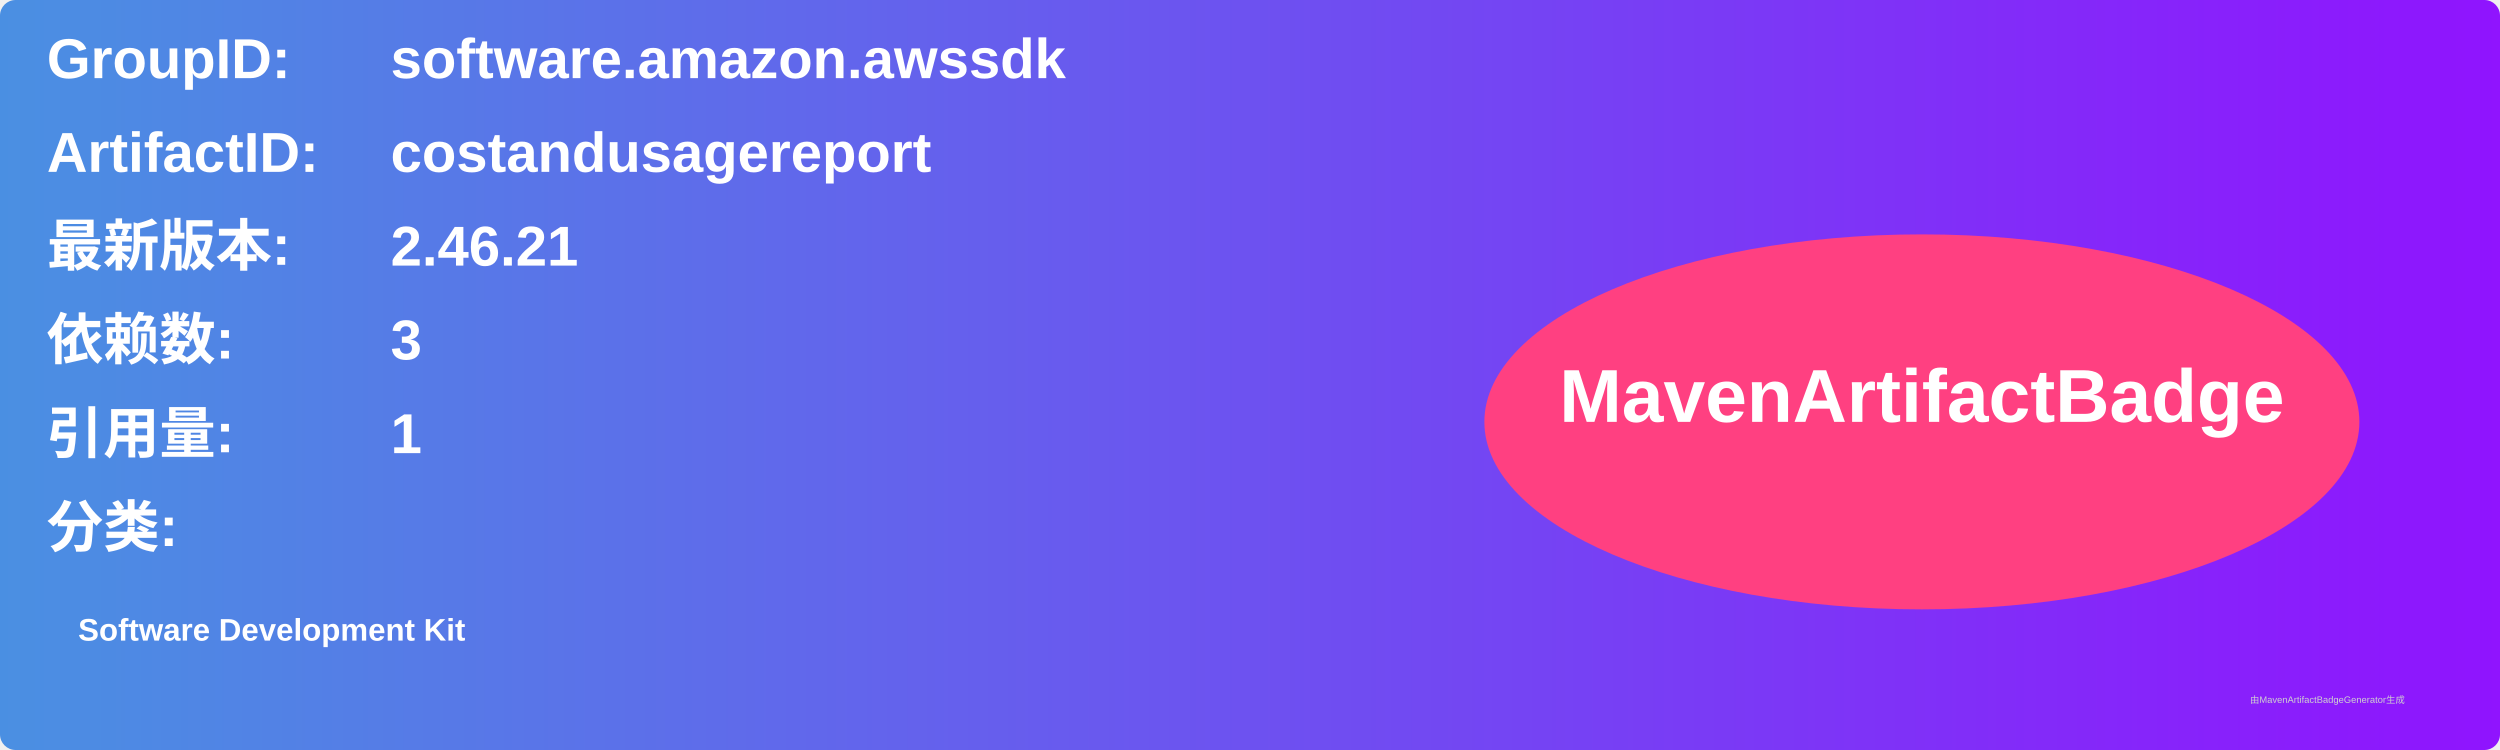
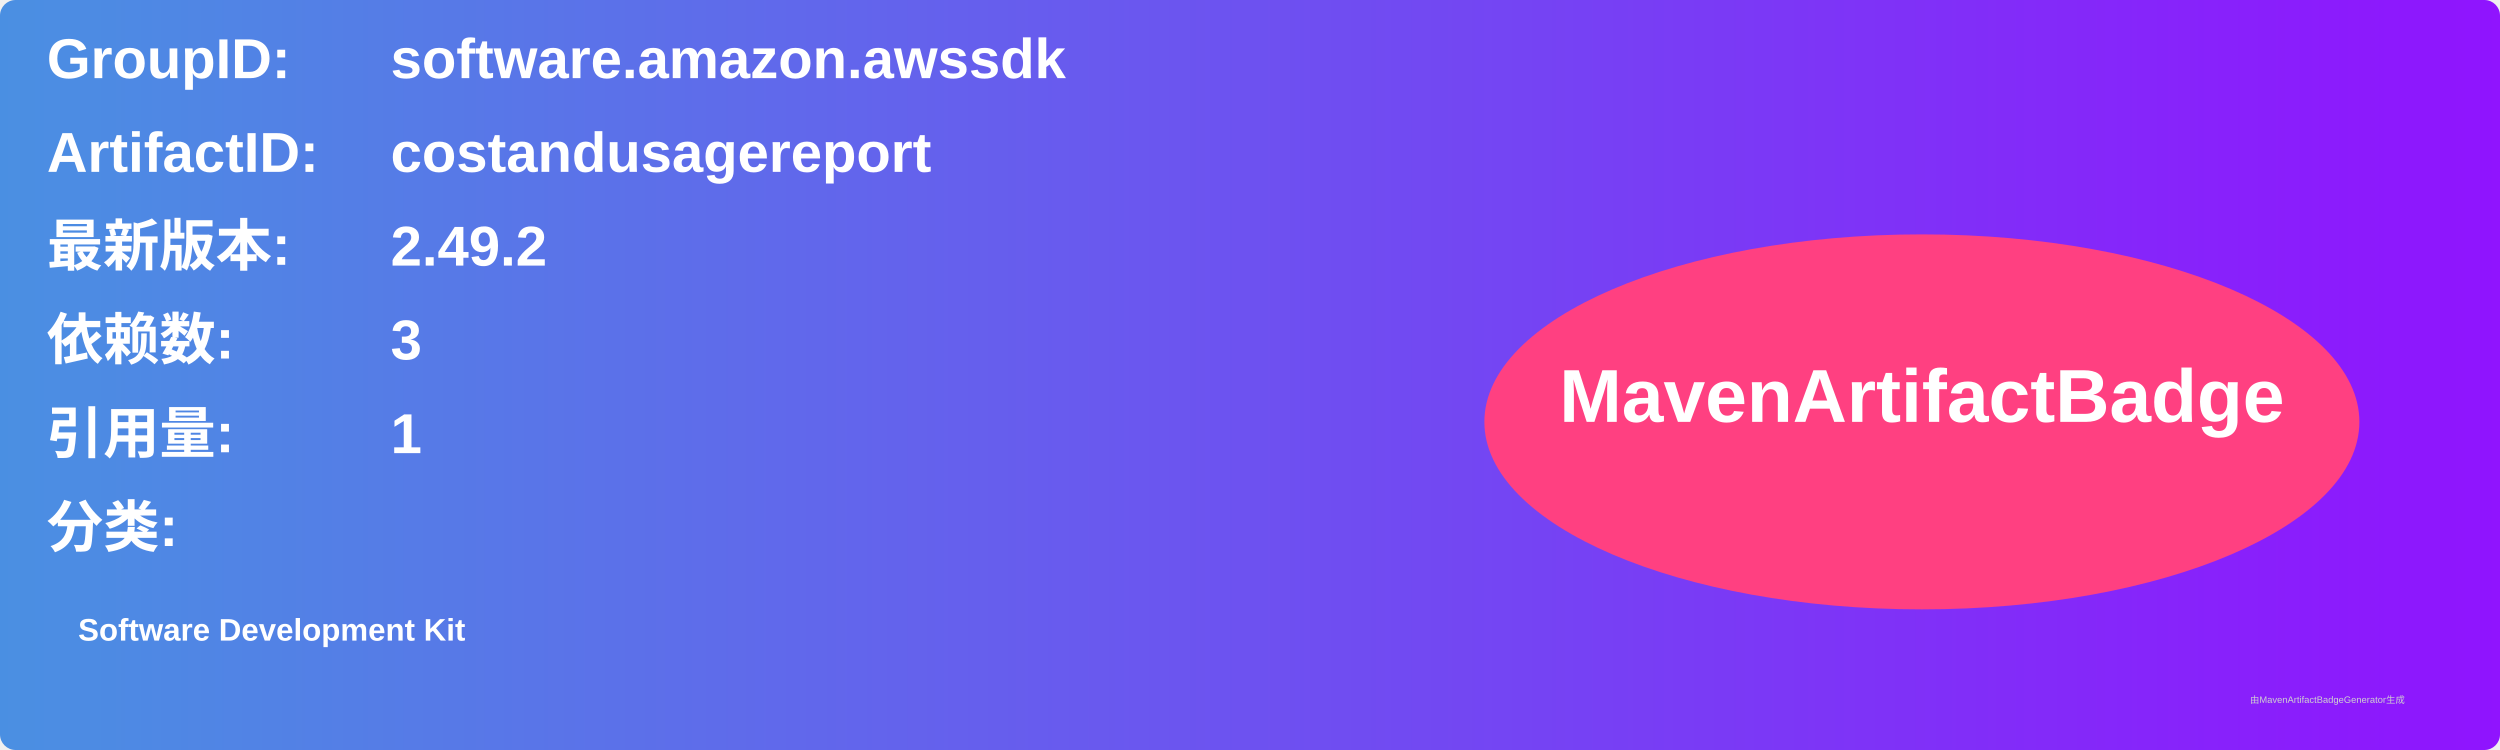
<svg xmlns="http://www.w3.org/2000/svg" width="800" height="240" viewBox="0 0 800 240">
  <linearGradient id="grad" x1="0%" y1="0%" x2="100%" y2="0%">
    <stop offset="0%" stop-color="#4a90e2" />
    <stop offset="100%" stop-color="#9013fe" />
  </linearGradient>
  <rect width="100%" height="100%" rx="5" ry="5" fill="url(#grad)" />
  <g transform="translate(15, 15)">
    <text x="0" y="10" font-family="Arial" font-size="18" fill="white" font-weight="bold" width="260">GroupID:</text>
    <text x="110" y="10" font-family="Arial" font-size="18" fill="white" font-weight="bold" width="460">software.amazon.awssdk</text>
    <text x="0" y="40" font-family="Arial" font-size="18" fill="white" font-weight="bold" width="260">ArtifactID:</text>
    <text x="110" y="40" font-family="Arial" font-size="18" fill="white" font-weight="bold" width="460">costandusagereport</text>
    <text x="0" y="70" font-family="Arial" font-size="18" fill="white" font-weight="bold">最新版本:</text>
    <text x="110" y="70" font-family="Arial" font-size="18" fill="white" font-weight="bold">
-       <tspan font-weight="bold">2.46.21</tspan>
+       <tspan font-weight="bold">2.49.2</tspan>
    </text>
    <text x="0" y="100" font-family="Arial" font-size="18" fill="white" font-weight="bold">依赖数: </text>
    <text x="110" y="100" font-family="Arial" font-size="18" fill="white">
      <tspan font-weight="bold">3</tspan>
    </text>
    <text x="0" y="130" font-family="Arial" font-size="18" fill="white" font-weight="bold">引用量: </text>
    <text x="110" y="130" font-family="Arial" font-size="18" fill="white">
      <tspan font-weight="bold">1</tspan>
    </text>
    <text x="0" y="160" font-family="Arial" font-size="18" fill="white" font-weight="bold">分类:</text>
    <text x="10" y="190" font-family="Arial" font-size="10" fill="white">
      <tspan font-weight="bold">Software Development Kit</tspan>
    </text>
    <ellipse cx="600" cy="120" rx="140" ry="60" fill="#ff4081" />
    <text x="600" y="120" text-anchor="middle" font-family="Arial" font-size="24" fill="white" font-weight="bold">MavenArtifactBadge</text>
  </g>
  <text x="720" y="225" font-family="Arial" font-size="3" fill="#d0d0d0">由MavenArtifactBadgeGenerator生成</text>
</svg>
